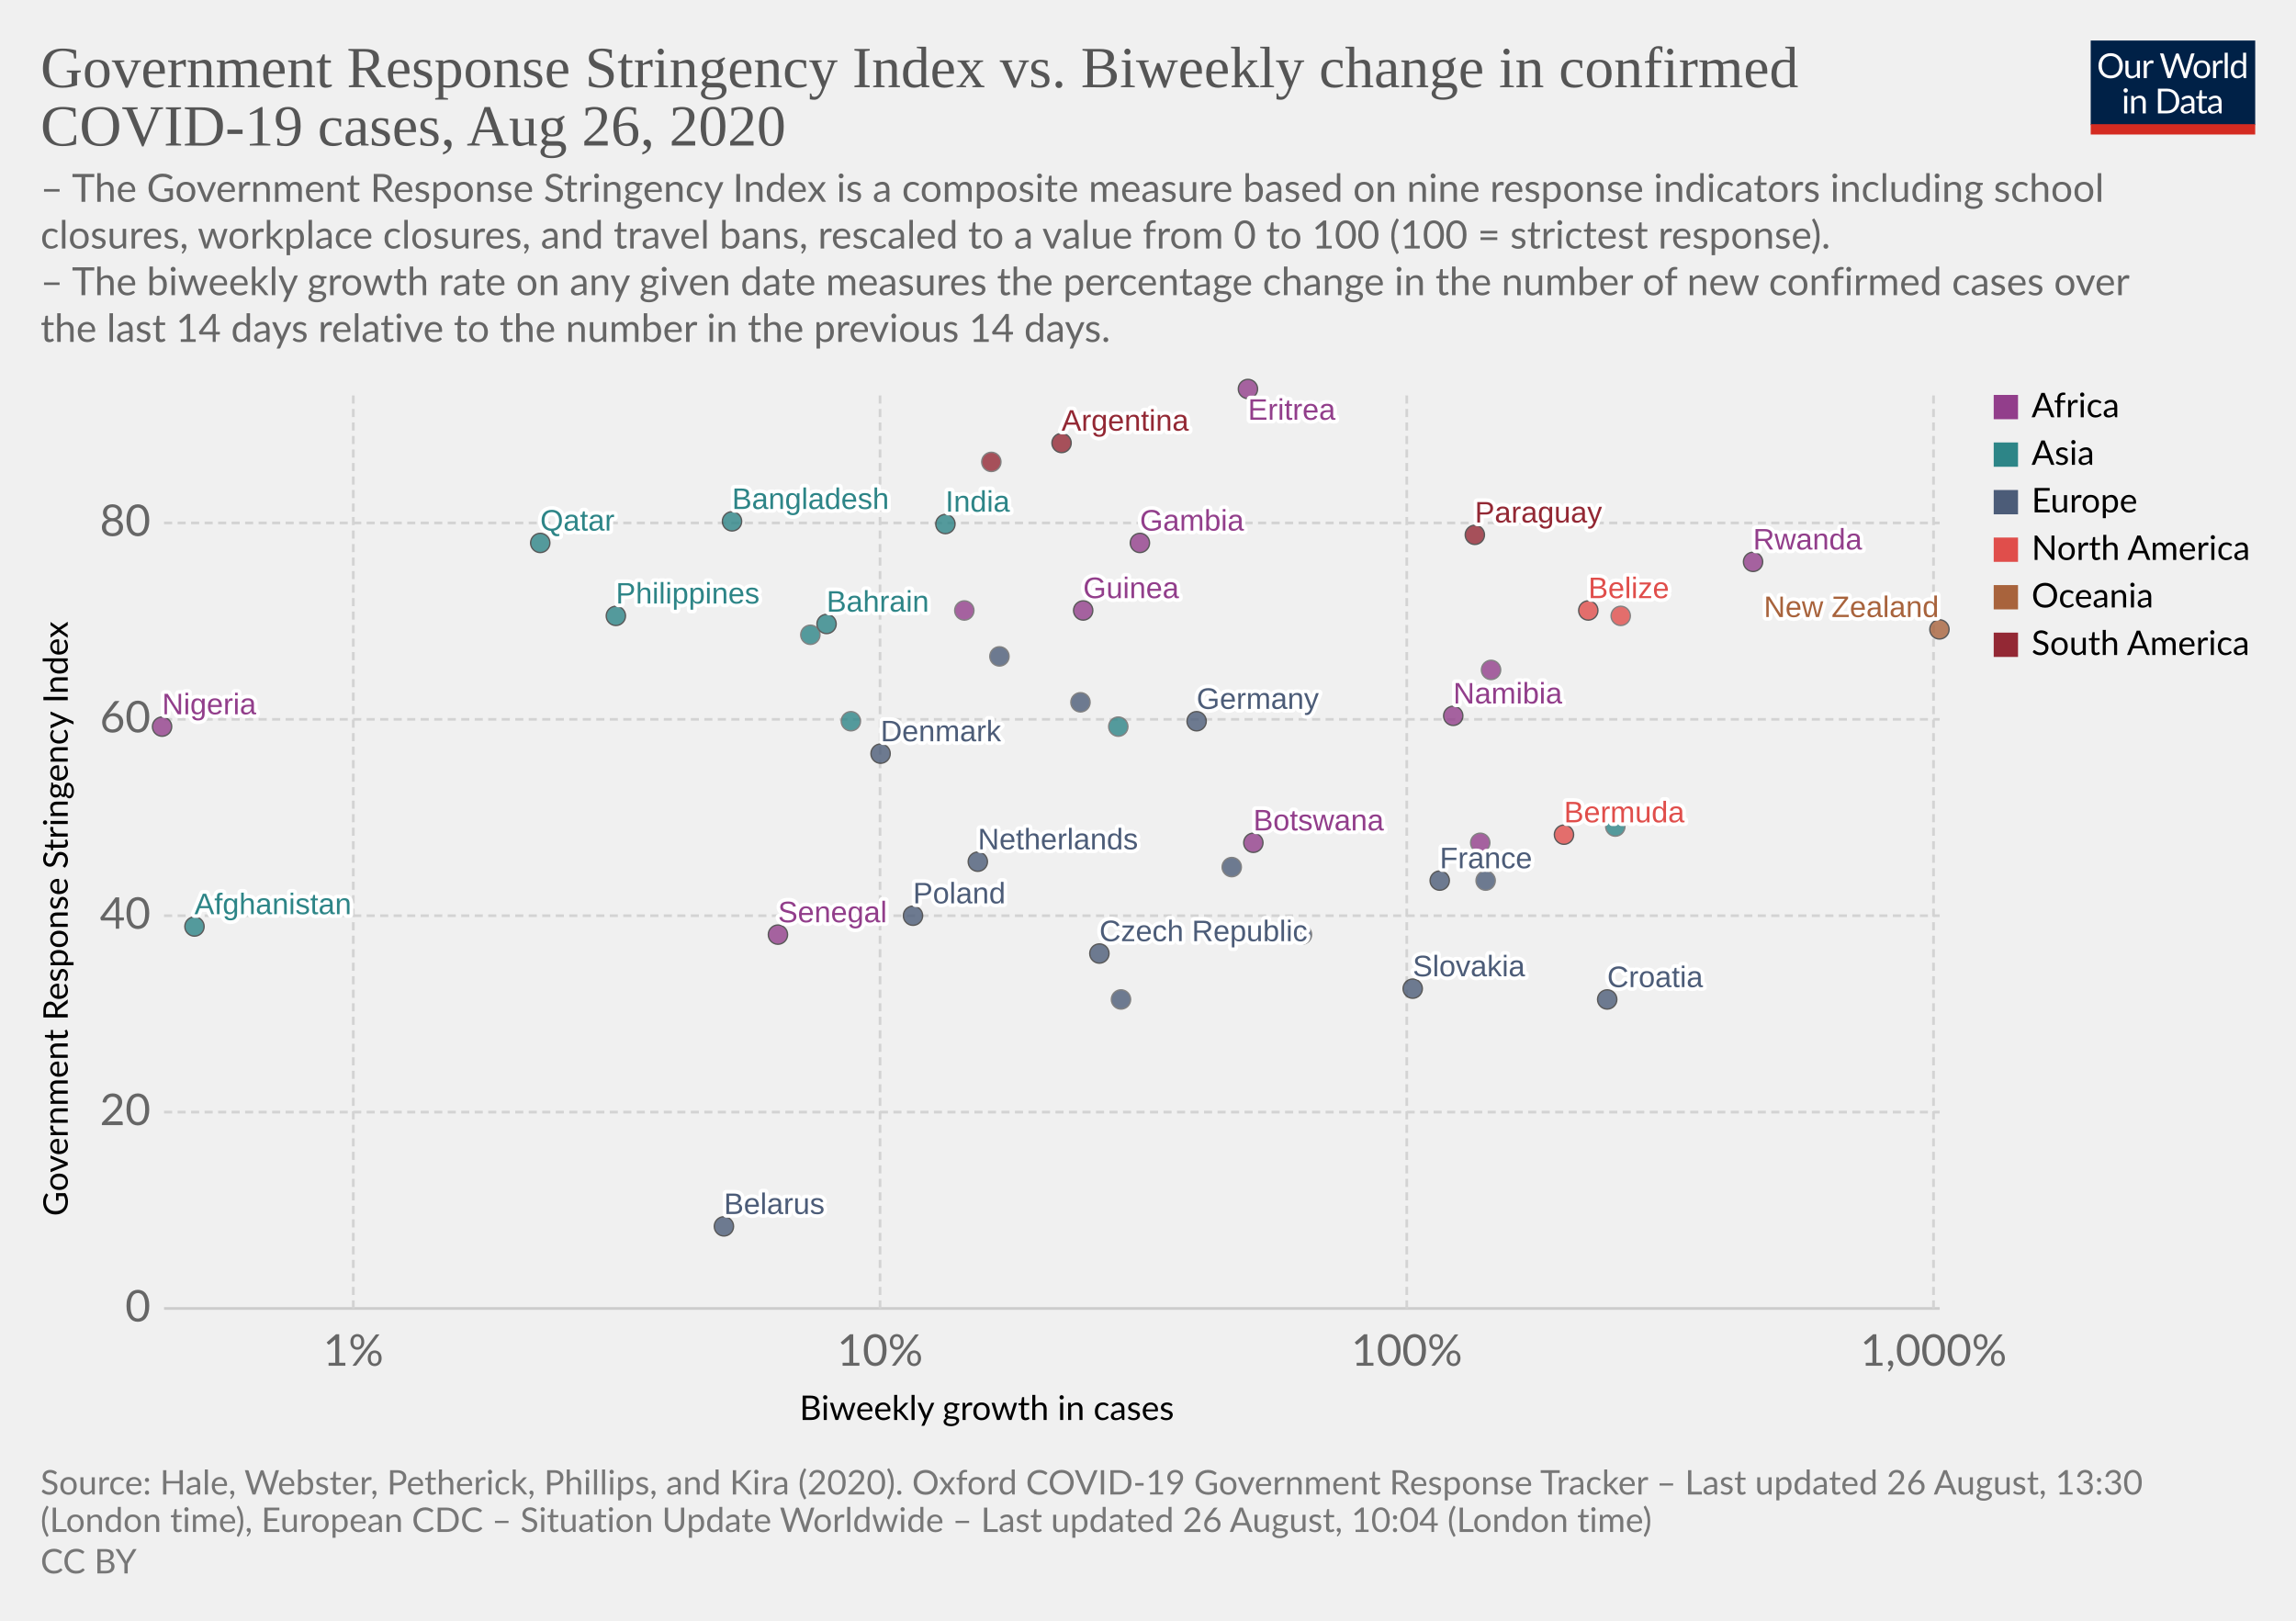
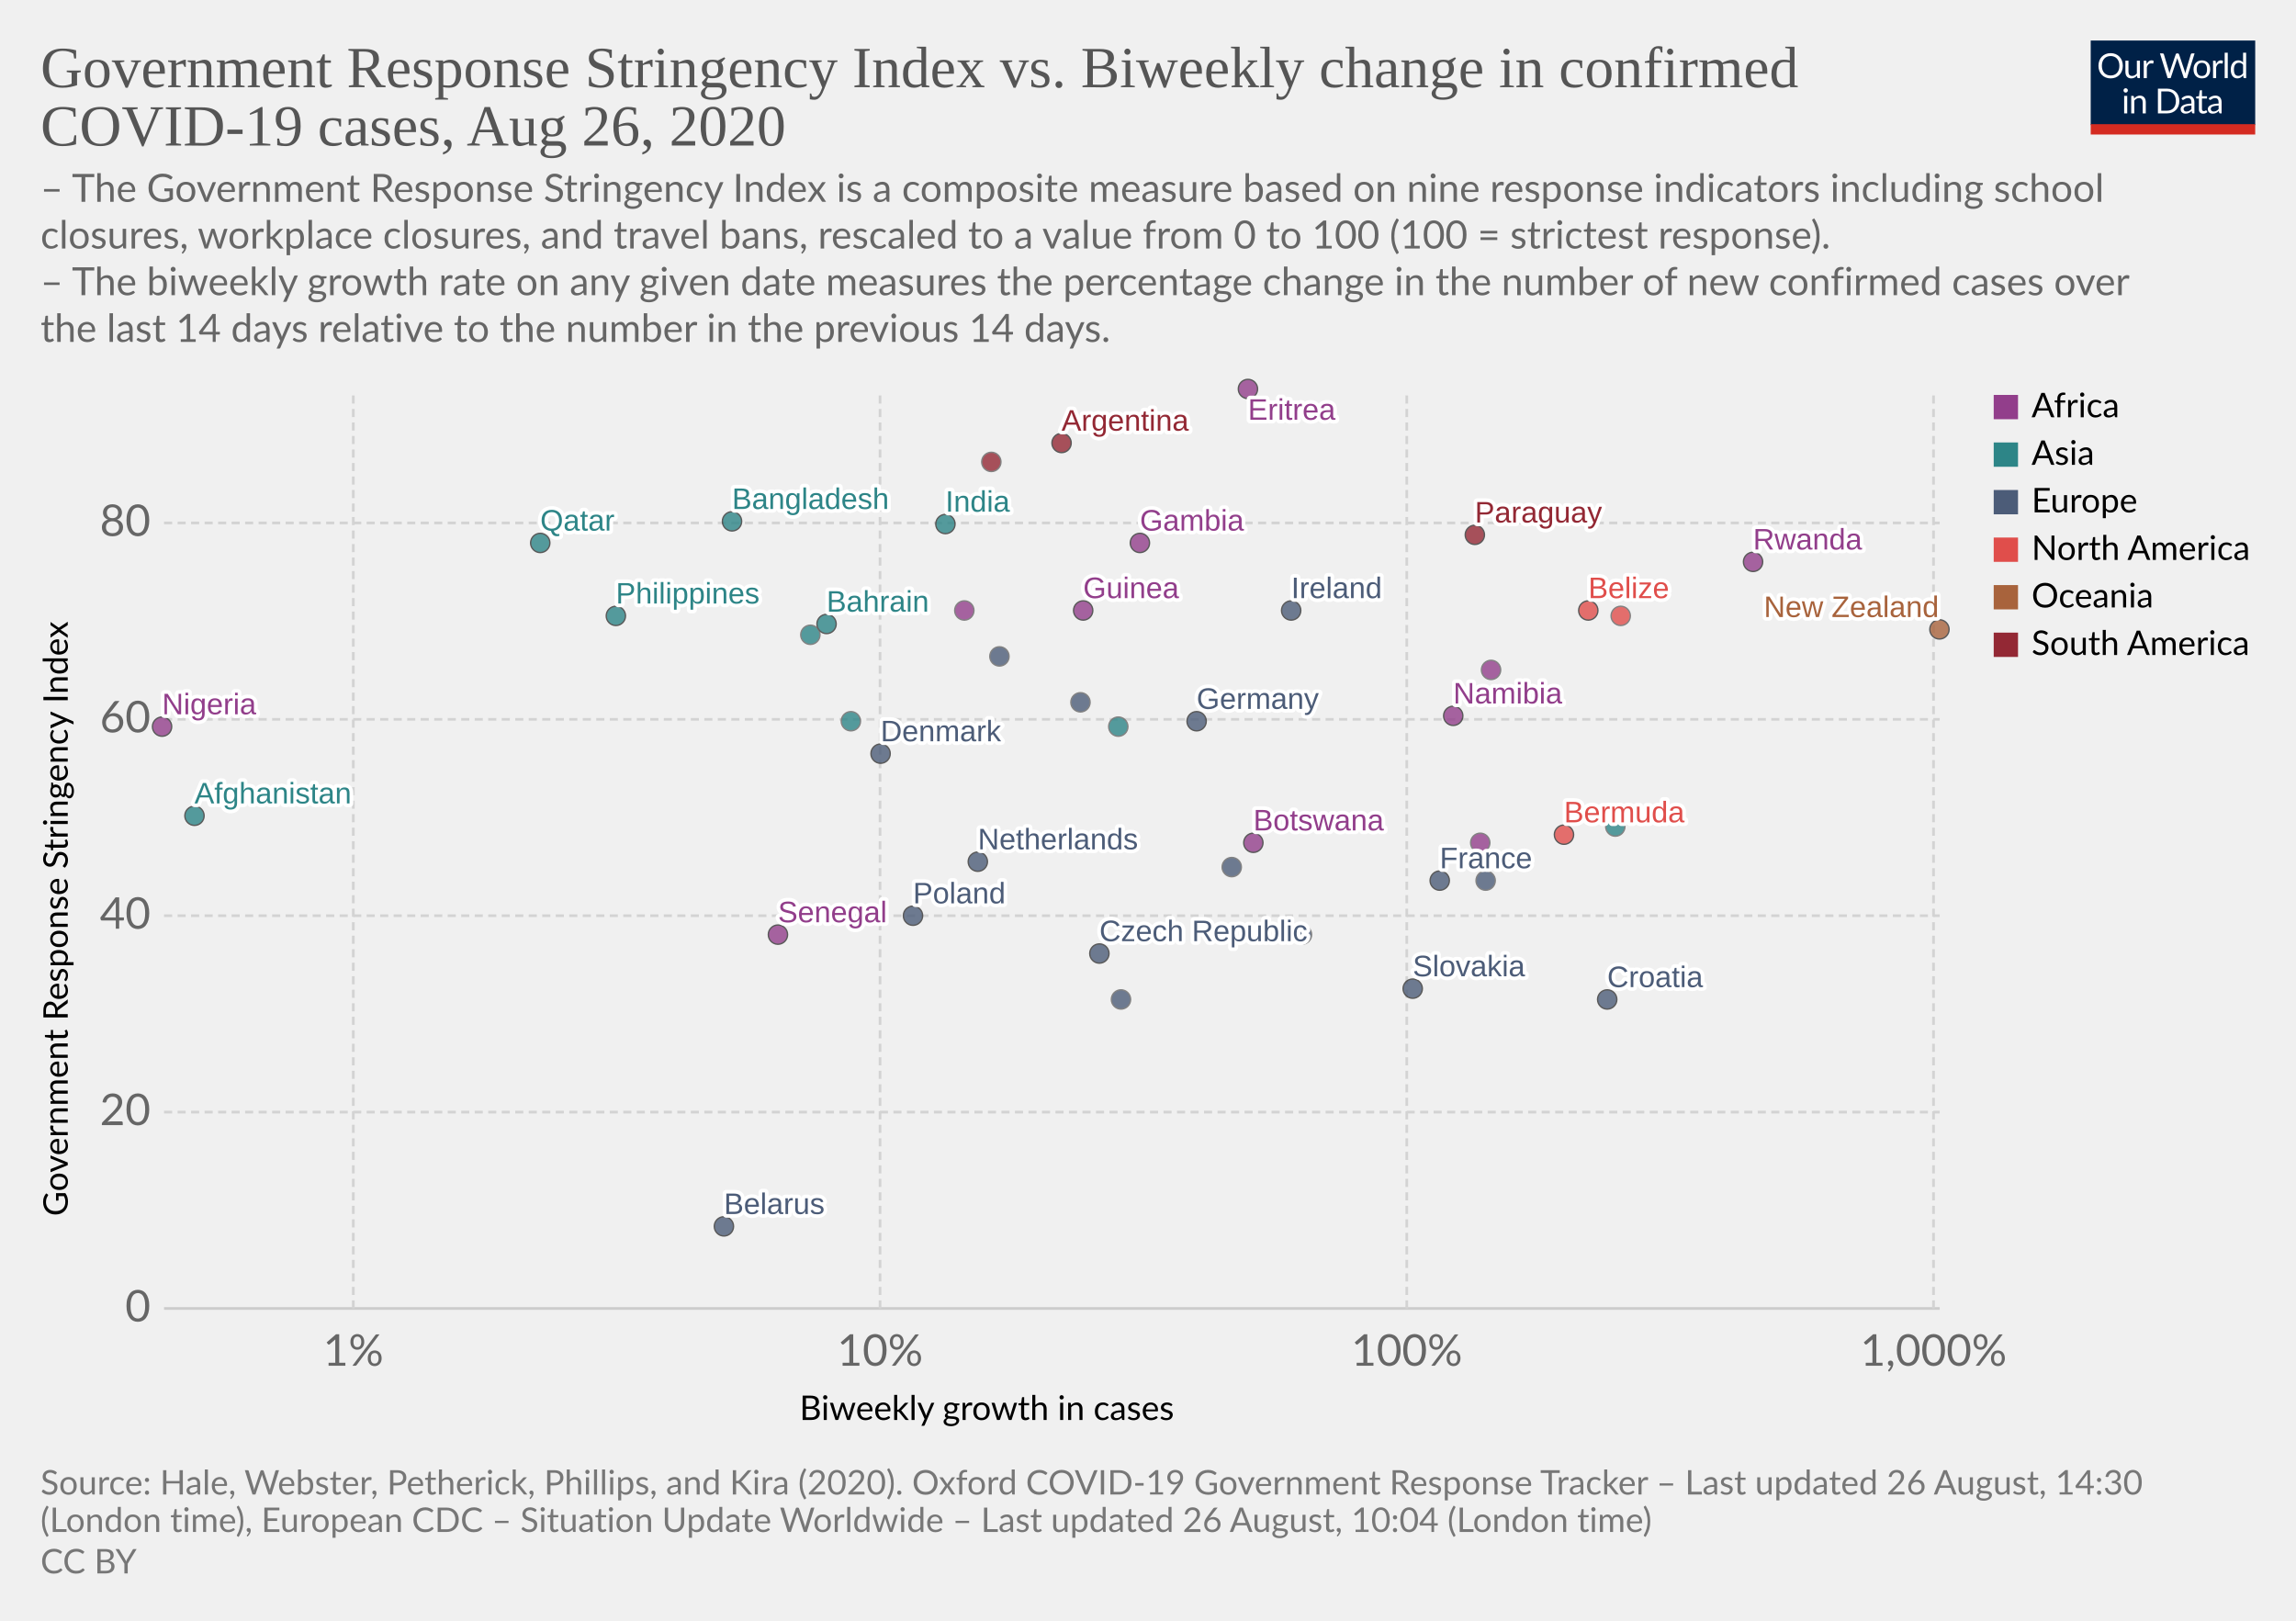
<svg xmlns="http://www.w3.org/2000/svg" version="1.1" style="background-color:#fff;-webkit-font-smoothing:antialiased" width="850" height="600" viewBox="0 0 850 600" font-family="Lato,'Helvetica Neue',Helvetica,Arial,sans-serif" font-size="18" text-rendering="optimizeLegibility">
  <g class="HeaderView">
    <g transform="matrix(.29 0 0 .29 774 15)">
      <svg width="210" height="120" viewBox="0 0 210 120" fill="none">
        <g clip-path="url(#clip0)">
          <path d="M0 0h210v107.89H0V0z" fill="#002147" />
          <path d="M40.98 32.25c0 2.36-.38 4.53-1.12 6.51a14.26 14.26 0 01-8.1 8.4c-1.9.78-4.02 1.17-6.34 1.17a16.6 16.6 0 01-6.33-1.17 14.31 14.31 0 01-8.08-8.4 18.29 18.29 0 01-1.12-6.51c0-2.36.38-4.53 1.12-6.5a14.32 14.32 0 018.07-8.44c1.92-.8 4.03-1.19 6.34-1.19 2.32 0 4.43.4 6.34 1.19 1.92.8 3.56 1.9 4.93 3.34a14.87 14.87 0 013.17 5.1 18.1 18.1 0 011.12 6.5zm-4.38 0c0-1.94-.26-3.68-.8-5.22a10.91 10.91 0 00-2.24-3.89 9.68 9.68 0 00-3.52-2.46 11.95 11.95 0 00-4.62-.86c-1.68 0-3.21.28-4.6.86a9.88 9.88 0 00-3.54 2.46 10.91 10.91 0 00-2.24 3.9c-.53 1.53-.8 3.27-.8 5.2 0 1.94.27 3.68.8 5.22a11.17 11.17 0 002.24 3.9 10.01 10.01 0 003.55 2.44c1.38.56 2.9.83 4.6.83 1.7 0 3.24-.27 4.61-.83a9.8 9.8 0 003.52-2.44 11.17 11.17 0 002.25-3.9c.53-1.54.8-3.28.8-5.21zm26.22-6.54V48H60.5c-.56 0-.9-.27-1.05-.81l-.31-2.4a12.45 12.45 0 01-3.26 2.6c-1.2.64-2.58.96-4.13.96-1.22 0-2.3-.2-3.24-.6a6.52 6.52 0 01-2.33-1.7 7.37 7.37 0 01-1.43-2.67c-.3-1.04-.46-2.2-.46-3.45V25.7h3.91v14.22c0 1.68.38 2.99 1.15 3.91.77.93 1.96 1.39 3.54 1.39 1.16 0 2.24-.27 3.23-.82a10.42 10.42 0 002.8-2.28V25.7h3.91zm8.61 4.47a9.94 9.94 0 012.6-3.56 5.64 5.64 0 013.76-1.3c.47 0 .92.05 1.34.15.44.1.83.27 1.17.49l-.3 2.92c-.09.37-.3.55-.66.55-.2 0-.5-.04-.9-.13a6.21 6.21 0 00-3.24.18c-.54.2-1.03.5-1.47.92-.42.4-.81.9-1.17 1.5-.33.58-.64 1.26-.92 2.02V48H67.7V25.71h2.25c.42 0 .72.08.88.25.16.16.27.44.33.83l.26 3.39zm61.16-13.7L122.75 48h-3.82l-7.99-24.05a21.95 21.95 0 01-.42-1.58 38.36 38.36 0 01-.44 1.58L102.05 48h-3.83L88.4 16.47h3.54c.38 0 .7.1.95.29.26.2.43.43.5.73l6.52 21.9c.1.4.2.83.28 1.28.1.46.2.94.29 1.46l.3-1.46c.12-.47.25-.9.38-1.27l7.41-21.91c.1-.25.26-.48.51-.69.27-.22.58-.33.95-.33h1.23c.38 0 .69.1.92.29.24.2.41.43.53.73l7.4 21.9a28.4 28.4 0 01.68 2.62 29.52 29.52 0 01.52-2.61l6.54-21.91c.07-.27.23-.5.48-.7.27-.21.58-.32.95-.32h3.32zm9.35 8.88c1.63 0 3.1.27 4.4.82a9.43 9.43 0 015.46 5.94c.5 1.4.74 2.98.74 4.73 0 1.76-.25 3.34-.74 4.75a9.43 9.43 0 01-5.46 5.92c-1.3.52-2.77.79-4.4.79-1.64 0-3.12-.27-4.44-.8a9.42 9.42 0 01-3.35-2.3c-.92-1-1.63-2.2-2.13-3.61-.49-1.41-.73-3-.73-4.75s.24-3.33.73-4.73c.5-1.43 1.2-2.64 2.13-3.63a9.4 9.4 0 013.35-2.31c1.32-.55 2.8-.82 4.44-.82zm0 19.89c2.2 0 3.84-.73 4.93-2.2 1.08-1.48 1.63-3.54 1.63-6.18 0-2.66-.55-4.72-1.63-6.2-1.09-1.49-2.73-2.23-4.93-2.23-1.12 0-2.09.2-2.93.57a5.7 5.7 0 00-2.06 1.65 7.5 7.5 0 00-1.24 2.67c-.26 1.04-.4 2.22-.4 3.54 0 2.64.55 4.7 1.64 6.18 1.1 1.47 2.76 2.2 4.99 2.2zm17.97-15.07a9.94 9.94 0 012.6-3.56 5.64 5.64 0 013.76-1.3c.47 0 .91.05 1.34.15.44.1.83.27 1.16.49l-.28 2.92c-.09.37-.31.55-.66.55-.2 0-.5-.04-.9-.13a6.2 6.2 0 00-3.24.18c-.54.2-1.03.5-1.47.92-.43.4-.82.9-1.17 1.5a13.1 13.1 0 00-.92 2.02V48h-3.94V25.71h2.24c.43 0 .72.08.88.25.17.16.28.44.33.83l.27 3.39zm15.04-14.59V48h-3.92V15.6h3.92zm19.55 15.43a6.22 6.22 0 00-2.38-2.05 6.7 6.7 0 00-2.86-.6c-2.07 0-3.66.75-4.77 2.23-1.12 1.48-1.68 3.6-1.68 6.33 0 1.46.13 2.7.38 3.74a7.29 7.29 0 001.1 2.56 4.35 4.35 0 001.78 1.45c.7.3 1.5.46 2.4.46 1.29 0 2.41-.3 3.36-.88a9.6 9.6 0 002.67-2.49V31.02zm3.91-15.43V48h-2.33c-.56 0-.9-.27-1.06-.81l-.35-2.71a12.13 12.13 0 01-3.25 2.77 8.28 8.28 0 01-4.23 1.06 7.31 7.31 0 01-6.14-2.9c-.73-.96-1.3-2.15-1.69-3.57a18.35 18.35 0 01.07-9.48 11.29 11.29 0 011.89-3.7 8.7 8.7 0 017.06-3.34 7.96 7.96 0 016.12 2.62V15.59h3.91zM46.61 70.71V93H42.7V70.71h3.91zm.84-7c0 .39-.08.75-.24 1.09a2.81 2.81 0 01-1.52 1.47 2.67 2.67 0 01-2.16 0 2.9 2.9 0 01-1.45-1.47 2.67 2.67 0 010-2.16c.15-.35.35-.65.6-.9.25-.27.53-.47.85-.62a2.67 2.67 0 012.16 0c.35.15.65.35.9.62.27.25.47.55.62.9.16.34.24.7.24 1.08zm7.97 10.24c.49-.54 1-1.04 1.54-1.48a9.85 9.85 0 013.66-1.84 8.96 8.96 0 015.43.35c.94.4 1.72.97 2.33 1.71a7.36 7.36 0 011.43 2.67c.32 1.04.49 2.19.49 3.45V93h-3.94V78.81c0-1.69-.4-3-1.17-3.92-.76-.93-1.93-1.4-3.5-1.4a6.6 6.6 0 00-3.25.83c-1 .56-1.92 1.31-2.77 2.27V93h-3.94V70.71h2.35c.56 0 .9.28 1.04.82l.3 2.42zm57.7 3.3c0 2.36-.37 4.5-1.11 6.44a14.3 14.3 0 01-3.17 4.98 14.1 14.1 0 01-4.93 3.2c-1.9.76-4.02 1.13-6.33 1.13H85.8V61.47h11.77c2.31 0 4.42.39 6.33 1.15a13.8 13.8 0 018.1 8.18 17.75 17.75 0 011.12 6.45zm-4.37 0c0-1.94-.26-3.67-.8-5.2a10.94 10.94 0 00-2.23-3.87 9.57 9.57 0 00-3.53-2.42 12.23 12.23 0 00-4.61-.83h-7.5v24.62h7.5c1.7 0 3.24-.28 4.61-.84a9.7 9.7 0 003.53-2.4 10.94 10.94 0 002.24-3.87c.53-1.53.8-3.26.8-5.2zm19.8 5.72c-1.8.06-3.34.2-4.62.44-1.26.22-2.3.51-3.1.88-.8.36-1.37.8-1.74 1.3-.35.5-.53 1.05-.53 1.67 0 .58.1 1.1.3 1.52a3 3 0 00.76 1.05c.34.27.73.46 1.17.6.45.11.94.17 1.45.17a7.28 7.28 0 003.5-.81 11.95 11.95 0 002.82-2.2v-4.62zm-12.65-9.11a12.73 12.73 0 013.98-2.66c1.43-.59 3-.88 4.73-.88 1.25 0 2.36.2 3.33.61a6.81 6.81 0 013.94 4.38c.33 1.04.5 2.19.5 3.43V93h-1.74a1.8 1.8 0 01-.88-.18c-.2-.13-.36-.38-.48-.74l-.44-2.12c-.59.55-1.16 1.03-1.72 1.46a9.48 9.48 0 01-3.74 1.7c-.69.15-1.46.23-2.3.23-.87 0-1.69-.12-2.45-.35a5.34 5.34 0 01-3.34-2.93 6.64 6.64 0 01-.49-2.64c0-.88.25-1.72.73-2.53a6.33 6.33 0 012.35-2.17c1.09-.63 2.5-1.15 4.25-1.54 1.75-.41 3.89-.65 6.42-.7v-1.75c0-1.73-.37-3.03-1.12-3.91-.75-.9-1.84-1.34-3.28-1.34-.97 0-1.78.12-2.44.37-.64.23-1.2.5-1.7.81l-1.23.82c-.33.23-.67.35-1 .35-.27 0-.5-.07-.69-.2a2.1 2.1 0 01-.48-.53l-.7-1.25zm27.67 19.5c-1.76 0-3.12-.5-4.07-1.48-.94-.98-1.41-2.4-1.41-4.25V74h-2.68a.9.9 0 01-.6-.2c-.16-.14-.24-.36-.24-.66v-1.56l3.65-.46.9-6.89a.9.9 0 01.29-.52.88.88 0 01.62-.22H142v7.67h6.44V74H142v13.38c0 .94.22 1.63.68 2.09.45.45 1.04.68 1.76.68a3.21 3.21 0 001.85-.53l.55-.35c.16-.12.3-.18.41-.18.2 0 .4.13.55.38l1.15 1.87a7.45 7.45 0 01-2.44 1.5c-.96.35-1.94.52-2.95.52zm19.68-10.4c-1.8.07-3.34.21-4.62.45-1.26.22-2.3.51-3.1.88-.8.36-1.37.8-1.74 1.3-.35.5-.53 1.05-.53 1.67 0 .58.1 1.1.3 1.52.18.42.44.77.76 1.05.34.27.73.46 1.17.6.45.11.94.17 1.45.17a7.3 7.3 0 003.5-.81 12.04 12.04 0 002.82-2.2v-4.62zm-12.65-9.1a12.72 12.72 0 013.99-2.66c1.42-.59 3-.88 4.72-.88 1.25 0 2.36.2 3.33.61a6.81 6.81 0 013.94 4.38c.33 1.04.5 2.19.5 3.43V93h-1.74a1.8 1.8 0 01-.88-.18c-.2-.13-.36-.38-.48-.74l-.44-2.12c-.59.55-1.16 1.03-1.72 1.46a9.48 9.48 0 01-3.74 1.7c-.69.15-1.46.23-2.3.23-.87 0-1.69-.12-2.45-.35a5.33 5.33 0 01-3.34-2.93 6.62 6.62 0 01-.49-2.64c0-.88.25-1.72.73-2.53a6.33 6.33 0 012.35-2.17c1.09-.63 2.5-1.15 4.25-1.54a31.2 31.2 0 016.42-.7v-1.75c0-1.73-.37-3.03-1.12-3.91-.75-.9-1.84-1.34-3.28-1.34-.97 0-1.78.12-2.44.37-.64.23-1.2.5-1.7.81-.46.3-.87.57-1.22.82-.34.23-.68.35-1.02.35-.26 0-.49-.07-.68-.2a1.88 1.88 0 01-.48-.53l-.7-1.25z" fill="#fff" />
          <path fill="#D42B21" d="M0 106.79h210V120H0z" />
        </g>
        <defs>
          <clipPath id="clip0">
            <path fill="#fff" d="M0 0h210v120H0z" />
          </clipPath>
        </defs>
      </svg>
    </g>
    <a href="https://ourworldindata.org/grapher/government-response-stringency-index-vs-biweekly-change-in-confirmed-covid-19-cases" target="_blank" font-family="&quot;Playfair Display&quot;,Georgia,&quot;Times New Roman&quot;,serif">
      <text font-size="21.6" x="15" y="32.3" fill="#555">
        <tspan x="15" y="32.28">Government Response Stringency Index vs. Biweekly change in confirmed</tspan>
        <tspan x="15" y="53.88">COVID-19 cases, Aug 26, 2020</tspan>
      </text>
    </a>
    <text font-size="14.4" x="15" y="74.7" fill="#666">
      <tspan x="15" y="74.72">– The Government Response Stringency Index is a composite measure based on nine response indicators including school</tspan>
      <tspan x="15" y="92">closures, workplace closures, and travel bans, rescaled to a value from 0 to 100 (100 = strictest response).</tspan>
      <tspan x="15" y="109.28"> – The biweekly growth rate on any given date measures the percentage change in the number of new confirmed cases over</tspan>
      <tspan x="15" y="126.56">the last 14 days relative to the number in the previous 14 days.</tspan>
    </text>
  </g>
  <g class="ScatterPlot">
    <g class="AxisBoxView">
      <g class="HorizontalAxis">
        <text font-size="12.6" x="296" y="525.7">
          <tspan x="295.99" y="525.68">Biweekly growth in cases</tspan>
        </text>
        <text x="130.8" y="505.6" fill="#666" text-anchor="middle" font-size="16.2">1%</text>
        <text x="325.8" y="505.6" fill="#666" text-anchor="middle" font-size="16.2">10%</text>
        <text x="520.8" y="505.6" fill="#666" text-anchor="middle" font-size="16.2">100%</text>
        <text x="715.8" y="505.6" fill="#666" text-anchor="middle" font-size="16.2">1,000%</text>
      </g>
      <g class="VerticalAxis">
        <text font-size="12.6" x="-450.2" y="25.1" transform="rotate(-90)">
          <tspan x="-450.2" y="25.08">Government Response Stringency Index</tspan>
        </text>
        <text x="55.74" y="484.4" fill="#666" dominant-baseline="middle" text-anchor="end" font-size="16.2">0</text>
        <text x="55.74" y="411.7" fill="#666" dominant-baseline="middle" text-anchor="end" font-size="16.2">20</text>
        <text x="55.74" y="339" fill="#666" dominant-baseline="middle" text-anchor="end" font-size="16.2">40</text>
        <text x="55.74" y="266.3" fill="#666" dominant-baseline="middle" text-anchor="end" font-size="16.2">60</text>
        <text x="55.74" y="193.6" fill="#666" dominant-baseline="middle" text-anchor="end" font-size="16.2">80</text>
      </g>
      <g class="AxisGridLines horizontalLines">
        <path stroke="#ccc" d="M60.74 484.4h657.35" />
        <path stroke="#d3d3d3" stroke-dasharray="3,2" d="M60.74 411.7h657.35M60.74 339h657.35M60.74 266.3h657.35M60.74 193.6h657.35" />
      </g>
      <g class="AxisGridLines verticalLines" stroke="#d3d3d3" stroke-dasharray="3,2">
        <path d="M130.8 484.4v-340M325.8 484.4v-340M520.8 484.4v-340M715.8 484.4v-340" />
      </g>
    </g>
    <g class="PointsWithLabels clickable" clip-path="url(#a)" font-family="Arial, sans-serif">
      <path fill="rgba(255,255,255,0)" d="M60.74 144.4h657.35v340H60.74z" />
      <defs>
        <clipPath id="a">
          <path d="M50.74 134.4h677.35v360H50.74z" />
        </clipPath>
      </defs>
      <g class="key-Afghanistan_0">
-         <circle cx="72" cy="343" r="3.57" fill="#2D8587" opacity=".8" stroke="#333" stroke-width=".5" />
+         <circle cx="72" cy="302" r="3.57" fill="#2D8587" opacity=".8" stroke="#333" stroke-width=".5" />
      </g>
      <g class="key-Argentina_0">
        <circle cx="393" cy="164" r="3.57" fill="#932834" opacity=".8" stroke="#333" stroke-width=".5" />
      </g>
      <g class="key-Bahrain_0">
        <circle cx="306" cy="231" r="3.57" fill="#2D8587" opacity=".8" stroke="#333" stroke-width=".5" />
      </g>
      <g class="key-Belarus_0">
        <circle cx="268" cy="454" r="3.57" fill="#4C5C78" opacity=".8" stroke="#333" stroke-width=".5" />
      </g>
      <g class="key-Belize_0">
        <circle cx="588" cy="226" r="3.57" fill="#E04E4B" opacity=".8" stroke="#333" stroke-width=".5" />
      </g>
      <g class="key-Bermuda_0">
        <circle cx="579" cy="309" r="3.57" fill="#E04E4B" opacity=".8" stroke="#333" stroke-width=".5" />
      </g>
      <g class="key-Botswana_0">
        <circle cx="464" cy="312" r="3.57" fill="#923E8B" opacity=".8" stroke="#333" stroke-width=".5" />
      </g>
      <g class="key-Switzerland_0">
        <circle cx="456" cy="321" r="3.57" fill="#4C5C78" opacity=".8" stroke="#666" stroke-width=".5" />
      </g>
      <g class="key-Czech-Republic_0">
        <circle cx="407" cy="353" r="3.57" fill="#4C5C78" opacity=".8" stroke="#333" stroke-width=".5" />
      </g>
      <g class="key-Germany_0">
        <circle cx="443" cy="267" r="3.57" fill="#4C5C78" opacity=".8" stroke="#333" stroke-width=".5" />
      </g>
      <g class="key-Denmark_0">
        <circle cx="326" cy="279" r="3.57" fill="#4C5C78" opacity=".8" stroke="#333" stroke-width=".5" />
      </g>
      <g class="key-Paraguay_0">
        <circle cx="546" cy="198" r="3.57" fill="#932834" opacity=".8" stroke="#333" stroke-width=".5" />
      </g>
      <g class="key-Bangladesh_0">
        <circle cx="271" cy="193" r="3.57" fill="#2D8587" opacity=".8" stroke="#333" stroke-width=".5" />
      </g>
      <g class="key-Mongolia_0">
        <circle cx="598" cy="306" r="3.57" fill="#2D8587" opacity=".8" stroke="#666" stroke-width=".5" />
      </g>
      <g class="key-Jamaica_0">
        <circle cx="600" cy="228" r="3.57" fill="#E04E4B" opacity=".8" stroke="#666" stroke-width=".5" />
      </g>
      <g class="key-Guinea_0">
        <circle cx="401" cy="226" r="3.57" fill="#923E8B" opacity=".8" stroke="#333" stroke-width=".5" />
      </g>
      <g class="key-Namibia_0">
        <circle cx="538" cy="265" r="3.57" fill="#923E8B" opacity=".8" stroke="#333" stroke-width=".5" />
      </g>
      <g class="key-Rwanda_0">
        <circle cx="649" cy="208" r="3.57" fill="#923E8B" opacity=".8" stroke="#333" stroke-width=".5" />
      </g>
      <g class="key-Finland_0">
        <circle cx="482" cy="346" r="3.57" fill="#4C5C78" opacity=".8" stroke="#666" stroke-width=".5" />
      </g>
      <g class="key-France_0">
        <circle cx="533" cy="326" r="3.57" fill="#4C5C78" opacity=".8" stroke="#333" stroke-width=".5" />
      </g>
      <g class="key-United-Kingdom_0">
        <circle cx="400" cy="260" r="3.57" fill="#4C5C78" opacity=".8" stroke="#666" stroke-width=".5" />
      </g>
      <g class="key-Georgia_0">
        <circle cx="414" cy="269" r="3.57" fill="#2D8587" opacity=".8" stroke="#666" stroke-width=".5" />
      </g>
      <g class="key-Croatia_0">
        <circle cx="595" cy="370" r="3.57" fill="#4C5C78" opacity=".8" stroke="#333" stroke-width=".5" />
      </g>
      <g class="key-Indonesia_0">
        <circle cx="315" cy="267" r="3.57" fill="#2D8587" opacity=".8" stroke="#666" stroke-width=".5" />
      </g>
      <g class="key-India_0">
        <circle cx="350" cy="194" r="3.57" fill="#2D8587" opacity=".8" stroke="#333" stroke-width=".5" />
      </g>
+       <g class="key-Ireland_0">
+         <circle cx="478" cy="226" r="3.57" fill="#4C5C78" opacity=".8" stroke="#333" stroke-width=".5" />
+       </g>
      <g class="key-Slovakia_0">
        <circle cx="523" cy="366" r="3.57" fill="#4C5C78" opacity=".8" stroke="#333" stroke-width=".5" />
      </g>
      <g class="key-Slovenia_0">
        <circle cx="550" cy="326" r="3.57" fill="#4C5C78" opacity=".8" stroke="#666" stroke-width=".5" />
      </g>
      <g class="key-Venezuela_0">
        <circle cx="367" cy="171" r="3.57" fill="#932834" opacity=".8" stroke="#666" stroke-width=".5" />
      </g>
      <g class="key-Senegal_0">
        <circle cx="288" cy="346" r="3.57" fill="#923E8B" opacity=".8" stroke="#333" stroke-width=".5" />
      </g>
      <g class="key-Mali_0">
        <circle cx="548" cy="312" r="3.57" fill="#923E8B" opacity=".8" stroke="#666" stroke-width=".5" />
      </g>
      <g class="key-Kuwait_0">
        <circle cx="300" cy="235" r="3.57" fill="#2D8587" opacity=".8" stroke="#666" stroke-width=".5" />
      </g>
      <g class="key-Nigeria_0">
        <circle cx="60" cy="269" r="3.57" fill="#923E8B" opacity=".8" stroke="#333" stroke-width=".5" />
      </g>
      <g class="key-Netherlands_0">
        <circle cx="362" cy="319" r="3.57" fill="#4C5C78" opacity=".8" stroke="#333" stroke-width=".5" />
      </g>
      <g class="key-Norway_0">
        <circle cx="415" cy="370" r="3.57" fill="#4C5C78" opacity=".8" stroke="#666" stroke-width=".5" />
      </g>
      <g class="key-New-Zealand_0">
        <circle cx="718" cy="233" r="3.57" fill="#A8633C" opacity=".8" stroke="#333" stroke-width=".5" />
      </g>
      <g class="key-Philippines_0">
        <circle cx="228" cy="228" r="3.57" fill="#2D8587" opacity=".8" stroke="#333" stroke-width=".5" />
      </g>
      <g class="key-Poland_0">
        <circle cx="338" cy="339" r="3.57" fill="#4C5C78" opacity=".8" stroke="#333" stroke-width=".5" />
      </g>
      <g class="key-Portugal_0">
        <circle cx="370" cy="243" r="3.57" fill="#4C5C78" opacity=".8" stroke="#666" stroke-width=".5" />
      </g>
      <g class="key-Qatar_0">
        <circle cx="200" cy="201" r="3.57" fill="#2D8587" opacity=".8" stroke="#333" stroke-width=".5" />
      </g>
      <g class="key-Gambia_0">
        <circle cx="422" cy="201" r="3.57" fill="#923E8B" opacity=".8" stroke="#333" stroke-width=".5" />
      </g>
      <g class="key-Chad_0">
        <circle cx="552" cy="248" r="3.57" fill="#923E8B" opacity=".8" stroke="#666" stroke-width=".5" />
      </g>
      <g class="key-Cape-Verde_0">
        <circle cx="357" cy="226" r="3.57" fill="#923E8B" opacity=".8" stroke="#666" stroke-width=".5" />
      </g>
      <g class="key-Eritrea_0">
        <circle cx="462" cy="144" r="3.57" fill="#923E8B" opacity=".8" stroke="#333" stroke-width=".5" />
      </g>
      <g class="backgroundLabels" fill="#333" font-size="11" font-weight="400">
-         <text x="72" y="338.43" fill="#fff" stroke="#fff" stroke-linecap="round" stroke-linejoin="round" stroke-width=".25em">Afghanistan</text>
-         <text x="72" y="338.43" fill="#2D8587">Afghanistan</text>
+         <text x="72" y="297.43" fill="#fff" stroke="#fff" stroke-linecap="round" stroke-linejoin="round" stroke-width=".25em">Afghanistan</text>
+         <text x="72" y="297.43" fill="#2D8587">Afghanistan</text>
        <text x="393" y="159.43" fill="#fff" stroke="#fff" stroke-linecap="round" stroke-linejoin="round" stroke-width=".25em">Argentina</text>
        <text x="393" y="159.43" fill="#932834">Argentina</text>
        <text x="306" y="226.43" fill="#fff" stroke="#fff" stroke-linecap="round" stroke-linejoin="round" stroke-width=".25em">Bahrain</text>
        <text x="306" y="226.43" fill="#2D8587">Bahrain</text>
        <text x="268" y="449.43" fill="#fff" stroke="#fff" stroke-linecap="round" stroke-linejoin="round" stroke-width=".25em">Belarus</text>
        <text x="268" y="449.43" fill="#4C5C78">Belarus</text>
        <text x="588" y="221.43" fill="#fff" stroke="#fff" stroke-linecap="round" stroke-linejoin="round" stroke-width=".25em">Belize</text>
        <text x="588" y="221.43" fill="#E04E4B">Belize</text>
        <text x="579" y="304.43" fill="#fff" stroke="#fff" stroke-linecap="round" stroke-linejoin="round" stroke-width=".25em">Bermuda</text>
        <text x="579" y="304.43" fill="#E04E4B">Bermuda</text>
        <text x="464" y="307.43" fill="#fff" stroke="#fff" stroke-linecap="round" stroke-linejoin="round" stroke-width=".25em">Botswana</text>
        <text x="464" y="307.43" fill="#923E8B">Botswana</text>
        <text x="407" y="348.43" fill="#fff" stroke="#fff" stroke-linecap="round" stroke-linejoin="round" stroke-width=".25em">Czech Republic</text>
        <text x="407" y="348.43" fill="#4C5C78">Czech Republic</text>
        <text x="443" y="262.43" fill="#fff" stroke="#fff" stroke-linecap="round" stroke-linejoin="round" stroke-width=".25em">Germany</text>
        <text x="443" y="262.43" fill="#4C5C78">Germany</text>
        <text x="326" y="274.43" fill="#fff" stroke="#fff" stroke-linecap="round" stroke-linejoin="round" stroke-width=".25em">Denmark</text>
        <text x="326" y="274.43" fill="#4C5C78">Denmark</text>
        <text x="546" y="193.43" fill="#fff" stroke="#fff" stroke-linecap="round" stroke-linejoin="round" stroke-width=".25em">Paraguay</text>
        <text x="546" y="193.43" fill="#932834">Paraguay</text>
        <text x="271" y="188.43" fill="#fff" stroke="#fff" stroke-linecap="round" stroke-linejoin="round" stroke-width=".25em">Bangladesh</text>
        <text x="271" y="188.43" fill="#2D8587">Bangladesh</text>
        <text x="401" y="221.43" fill="#fff" stroke="#fff" stroke-linecap="round" stroke-linejoin="round" stroke-width=".25em">Guinea</text>
        <text x="401" y="221.43" fill="#923E8B">Guinea</text>
        <text x="538" y="260.43" fill="#fff" stroke="#fff" stroke-linecap="round" stroke-linejoin="round" stroke-width=".25em">Namibia</text>
        <text x="538" y="260.43" fill="#923E8B">Namibia</text>
        <text x="649" y="203.43" fill="#fff" stroke="#fff" stroke-linecap="round" stroke-linejoin="round" stroke-width=".25em">Rwanda</text>
        <text x="649" y="203.43" fill="#923E8B">Rwanda</text>
        <text x="533" y="321.43" fill="#fff" stroke="#fff" stroke-linecap="round" stroke-linejoin="round" stroke-width=".25em">France</text>
        <text x="533" y="321.43" fill="#4C5C78">France</text>
        <text x="595" y="365.43" fill="#fff" stroke="#fff" stroke-linecap="round" stroke-linejoin="round" stroke-width=".25em">Croatia</text>
        <text x="595" y="365.43" fill="#4C5C78">Croatia</text>
        <text x="350" y="189.43" fill="#fff" stroke="#fff" stroke-linecap="round" stroke-linejoin="round" stroke-width=".25em">India</text>
        <text x="350" y="189.43" fill="#2D8587">India</text>
+         <text x="478" y="221.43" fill="#fff" stroke="#fff" stroke-linecap="round" stroke-linejoin="round" stroke-width=".25em">Ireland</text>
+         <text x="478" y="221.43" fill="#4C5C78">Ireland</text>
        <text x="523" y="361.43" fill="#fff" stroke="#fff" stroke-linecap="round" stroke-linejoin="round" stroke-width=".25em">Slovakia</text>
        <text x="523" y="361.43" fill="#4C5C78">Slovakia</text>
        <text x="288" y="341.43" fill="#fff" stroke="#fff" stroke-linecap="round" stroke-linejoin="round" stroke-width=".25em">Senegal</text>
        <text x="288" y="341.43" fill="#923E8B">Senegal</text>
        <text x="60" y="264.43" fill="#fff" stroke="#fff" stroke-linecap="round" stroke-linejoin="round" stroke-width=".25em">Nigeria</text>
        <text x="60" y="264.43" fill="#923E8B">Nigeria</text>
        <text x="362" y="314.43" fill="#fff" stroke="#fff" stroke-linecap="round" stroke-linejoin="round" stroke-width=".25em">Netherlands</text>
        <text x="362" y="314.43" fill="#4C5C78">Netherlands</text>
        <text x="652.99" y="228.43" fill="#fff" stroke="#fff" stroke-linecap="round" stroke-linejoin="round" stroke-width=".25em">New Zealand</text>
        <text x="652.99" y="228.43" fill="#A8633C">New Zealand</text>
        <text x="228" y="223.43" fill="#fff" stroke="#fff" stroke-linecap="round" stroke-linejoin="round" stroke-width=".25em">Philippines</text>
        <text x="228" y="223.43" fill="#2D8587">Philippines</text>
        <text x="338" y="334.43" fill="#fff" stroke="#fff" stroke-linecap="round" stroke-linejoin="round" stroke-width=".25em">Poland</text>
        <text x="338" y="334.43" fill="#4C5C78">Poland</text>
        <text x="200" y="196.43" fill="#fff" stroke="#fff" stroke-linecap="round" stroke-linejoin="round" stroke-width=".25em">Qatar</text>
        <text x="200" y="196.43" fill="#2D8587">Qatar</text>
        <text x="422" y="196.43" fill="#fff" stroke="#fff" stroke-linecap="round" stroke-linejoin="round" stroke-width=".25em">Gambia</text>
        <text x="422" y="196.43" fill="#923E8B">Gambia</text>
        <text x="462" y="155.4" fill="#fff" stroke="#fff" stroke-linecap="round" stroke-linejoin="round" stroke-width=".25em">Eritrea</text>
        <text x="462" y="155.4" fill="#923E8B">Eritrea</text>
      </g>
    </g>
    <g class="ScatterColorLegend clickable" cursor="pointer">
      <g class="legendMark">
        <path fill="#923E8B" d="M738.09 146.2h9v9h-9z" />
        <text font-size="12.6" x="752.1" y="154.5">
          <tspan x="752.09" y="154.48">Africa</tspan>
        </text>
      </g>
      <g class="legendMark">
        <path fill="#2D8587" d="M738.09 163.8h9v9h-9z" />
        <text font-size="12.6" x="752.1" y="172.1">
          <tspan x="752.09" y="172.08">Asia</tspan>
        </text>
      </g>
      <g class="legendMark">
        <path fill="#4C5C78" d="M738.09 181.4h9v9h-9z" />
        <text font-size="12.6" x="752.1" y="189.7">
          <tspan x="752.09" y="189.68">Europe</tspan>
        </text>
      </g>
      <g class="legendMark">
        <path fill="#E04E4B" d="M738.09 199h9v9h-9z" />
        <text font-size="12.6" x="752.1" y="207.3">
          <tspan x="752.09" y="207.28">North America</tspan>
        </text>
      </g>
      <g class="legendMark">
        <path fill="#A8633C" d="M738.09 216.6h9v9h-9z" />
        <text font-size="12.6" x="752.1" y="224.9">
          <tspan x="752.09" y="224.88">Oceania</tspan>
        </text>
      </g>
      <g class="legendMark">
        <path fill="#932834" d="M738.09 234.2h9v9h-9z" />
        <text font-size="12.6" x="752.1" y="242.5">
          <tspan x="752.09" y="242.48">South America</tspan>
        </text>
      </g>
    </g>
  </g>
  <g class="SourcesFooter" fill="#777">
    <g class="clickable" fill="#777">
      <text font-size="12.6" x="15" y="553.3">
-         <tspan x="15" y="553.28">Source: Hale, Webster, Petherick, Phillips, and Kira (2020). Oxford COVID-19 Government Response Tracker – Last updated 26 August, 13:30</tspan>
+         <tspan x="15" y="553.28">Source: Hale, Webster, Petherick, Phillips, and Kira (2020). Oxford COVID-19 Government Response Tracker – Last updated 26 August, 14:30</tspan>
        <tspan x="15" y="567.14">(London time), European CDC – Situation Update Worldwide – Last updated 26 August, 10:04 (London time)</tspan>
      </text>
    </g>
    <text font-size="12.6" x="15" y="582.5">
      <tspan x="15" y="582.48">
        <a class="cclogo" href="http://creativecommons.org/licenses/by/4.0/deed.en_US" target="_blank" fill="#777">CC BY</a>
      </tspan>
    </text>
  </g>
</svg>
